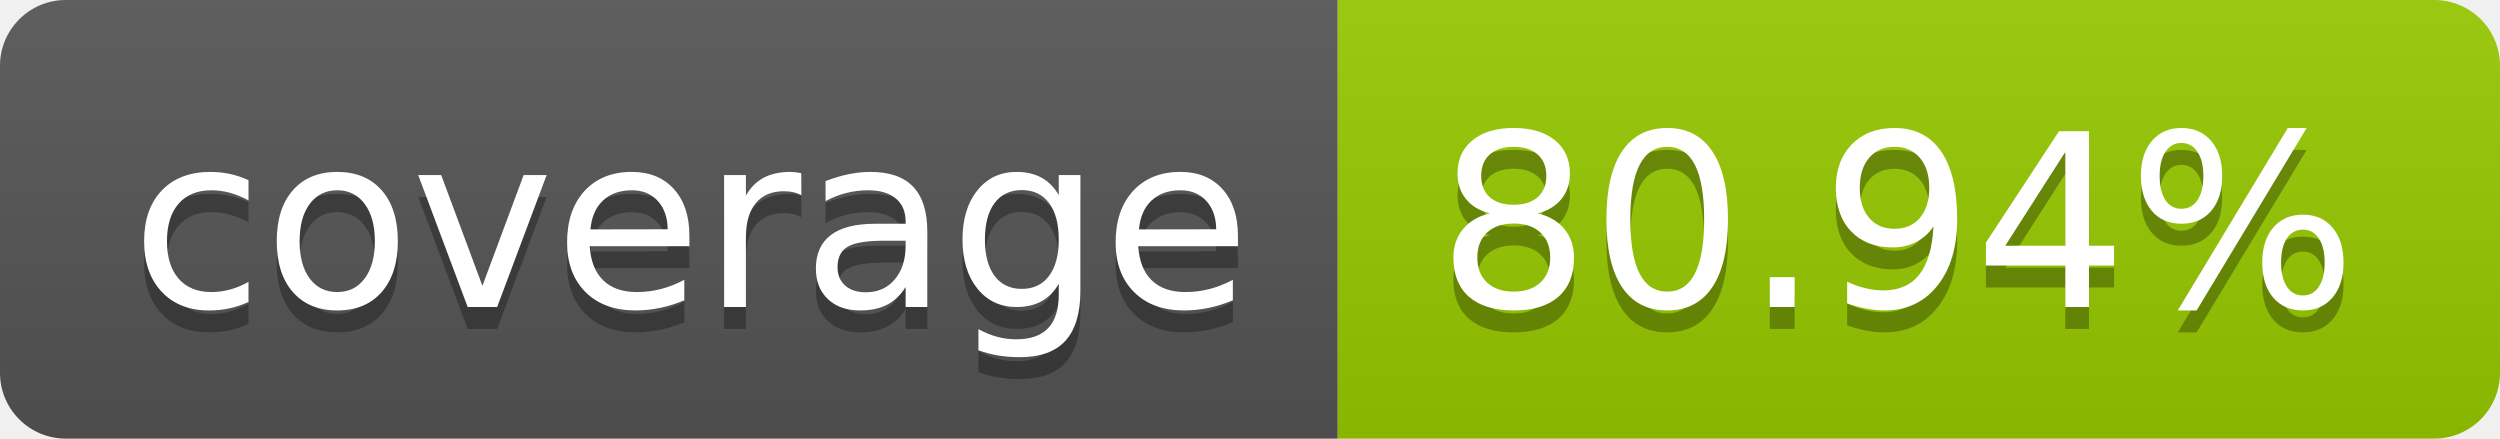
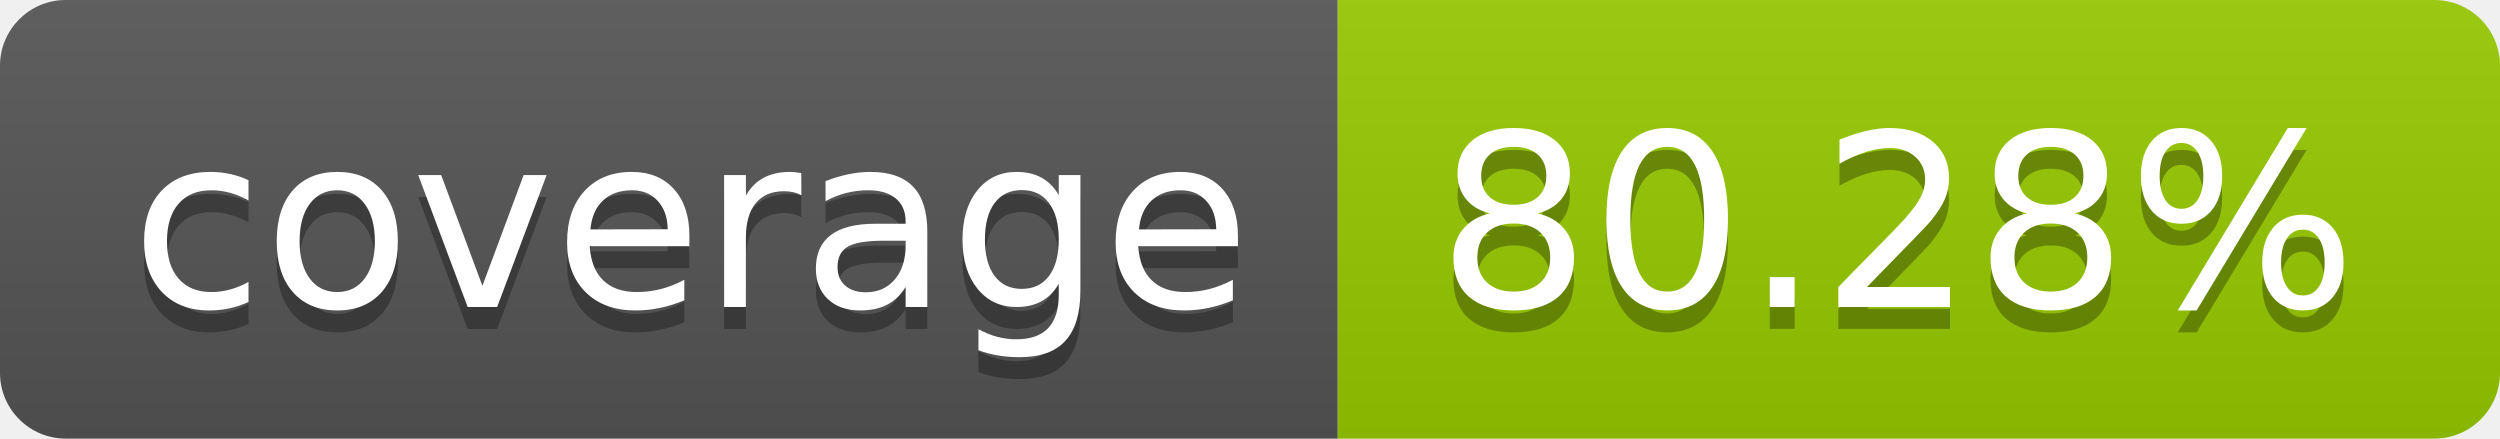
- <svg xmlns="http://www.w3.org/2000/svg" width="114" height="20" role="img" aria-label="coverage: 80.94%">
+ <svg xmlns="http://www.w3.org/2000/svg" width="114" height="20" role="img" aria-label="coverage: 80.28%">
  <linearGradient id="s" x2="0" y2="100%">
    <stop offset="0" stop-color="#bbb" stop-opacity=".1" />
    <stop offset="1" stop-opacity=".1" />
  </linearGradient>
  <clipPath id="r">
    <rect width="114" height="20" rx="3" fill="#fff" />
  </clipPath>
  <g clip-path="url(#r)">
    <rect width="61" height="20" fill="#555" />
    <rect x="61" width="53" height="20" fill="#97ca00" />
    <rect width="114" height="20" fill="url(#s)" />
  </g>
  <g fill="#fff" text-anchor="middle" font-family="Verdana,Geneva,DejaVu Sans,sans-serif" text-rendering="geometricPrecision" font-size="110">
    <text aria-hidden="true" x="315" y="150" fill="#010101" fill-opacity=".3" transform="scale(.1)" textLength="510">coverage</text>
    <text x="315" y="140" transform="scale(.1)" fill="#fff" textLength="510">coverage</text>
-     <text aria-hidden="true" x="865" y="150" fill="#010101" fill-opacity=".3" transform="scale(.1)" textLength="430">80.94%</text>
-     <text x="865" y="140" transform="scale(.1)" fill="#fff" textLength="430">80.94%</text>
+     <text aria-hidden="true" x="865" y="150" fill="#010101" fill-opacity=".3" transform="scale(.1)" textLength="430">80.28%</text>
+     <text x="865" y="140" transform="scale(.1)" fill="#fff" textLength="430">80.28%</text>
  </g>
</svg>
